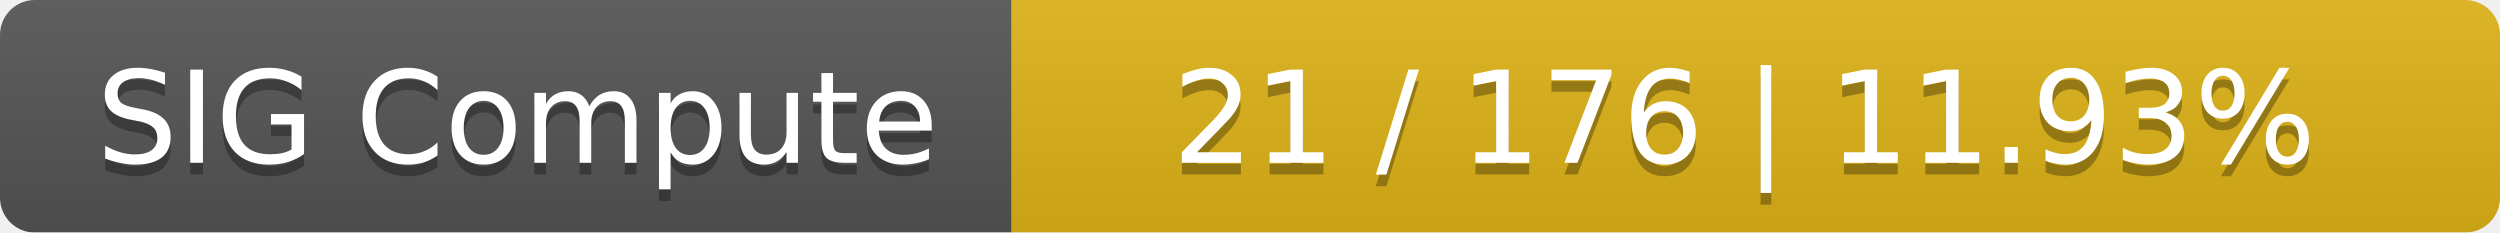
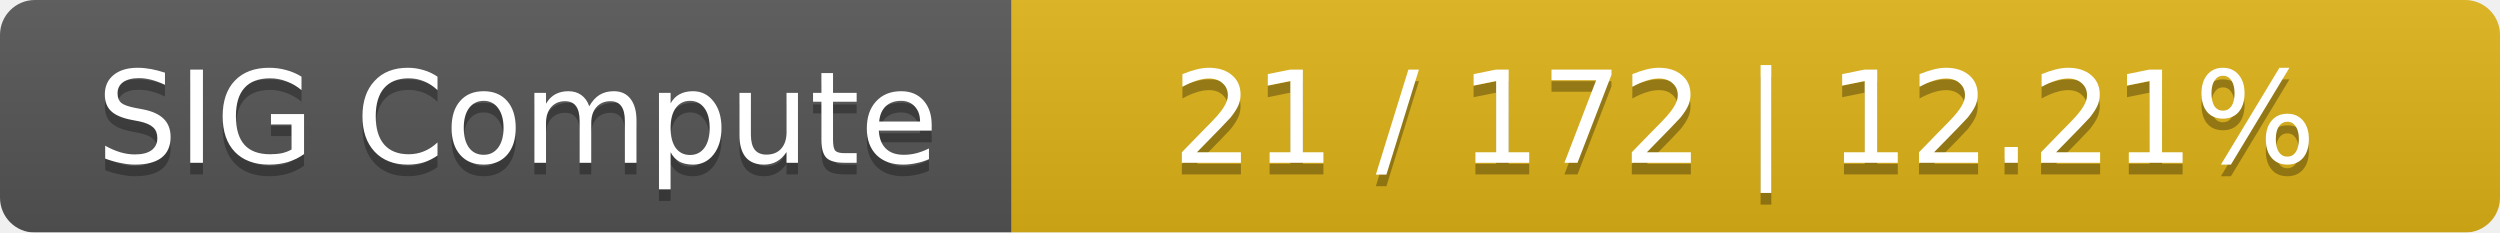
<svg xmlns="http://www.w3.org/2000/svg" width="215" height="20">
  <linearGradient id="smooth" x2="0" y2="100%">
    <stop offset="0" stop-color="#bbb" stop-opacity=".1" />
    <stop offset="1" stop-opacity=".1" />
  </linearGradient>
  <mask id="round">
    <rect width="215" height="20" rx="3" fill="#fff" />
  </mask>
  <g mask="url(#round)">
    <rect width="87" height="20" fill="#555" />
    <rect x="87" width="128" height="20" fill="#dfb317" />
    <rect width="215" height="20" fill="url(#smooth)" />
  </g>
  <g fill="#fff" text-anchor="middle" font-family="DejaVu Sans,Verdana,Geneva,sans-serif" font-size="11">
    <text x="44.5" y="15" fill="#010101" fill-opacity=".3">SIG Compute</text>
    <text x="44.5" y="14">SIG Compute</text>
-     <text x="150" y="15" fill="#010101" fill-opacity=".3">21 / 176    |    11.93%</text>
-     <text x="150" y="14">21 / 176    |    11.93%</text>
+     <text x="150" y="15" fill="#010101" fill-opacity=".3">21 / 172    |    12.21%</text>
+     <text x="150" y="14">21 / 172    |    12.21%</text>
  </g>
</svg>
